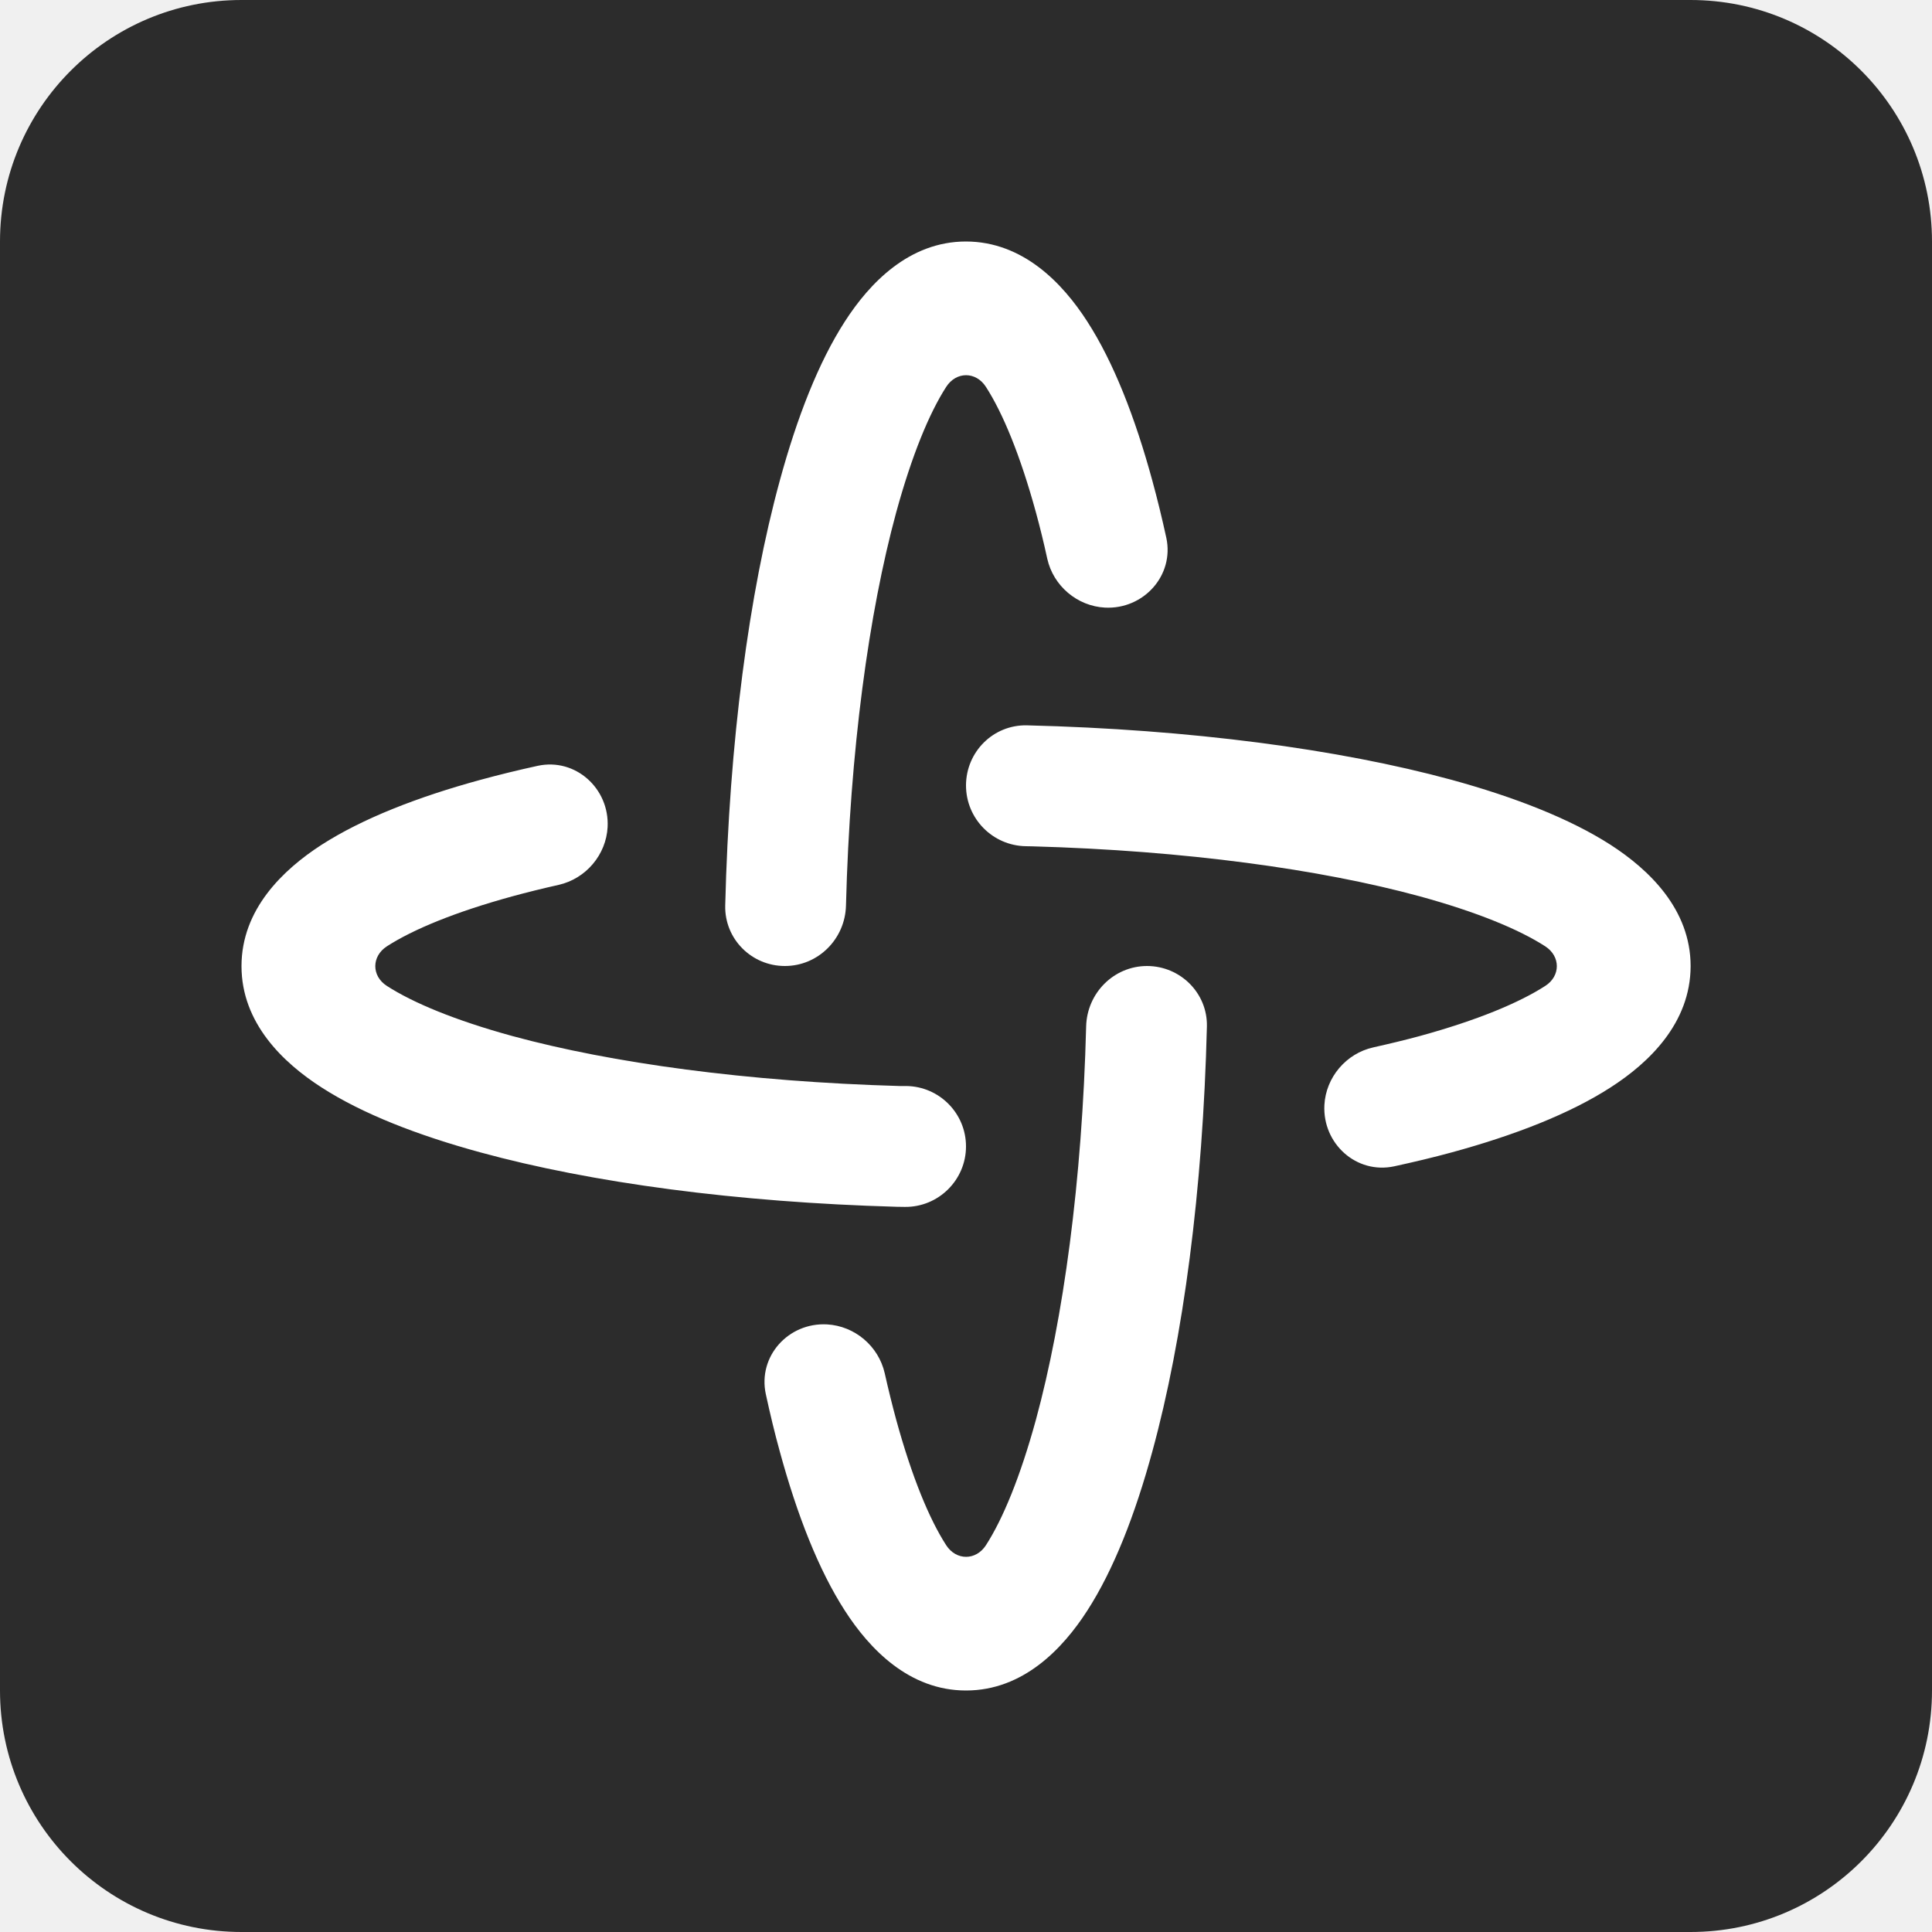
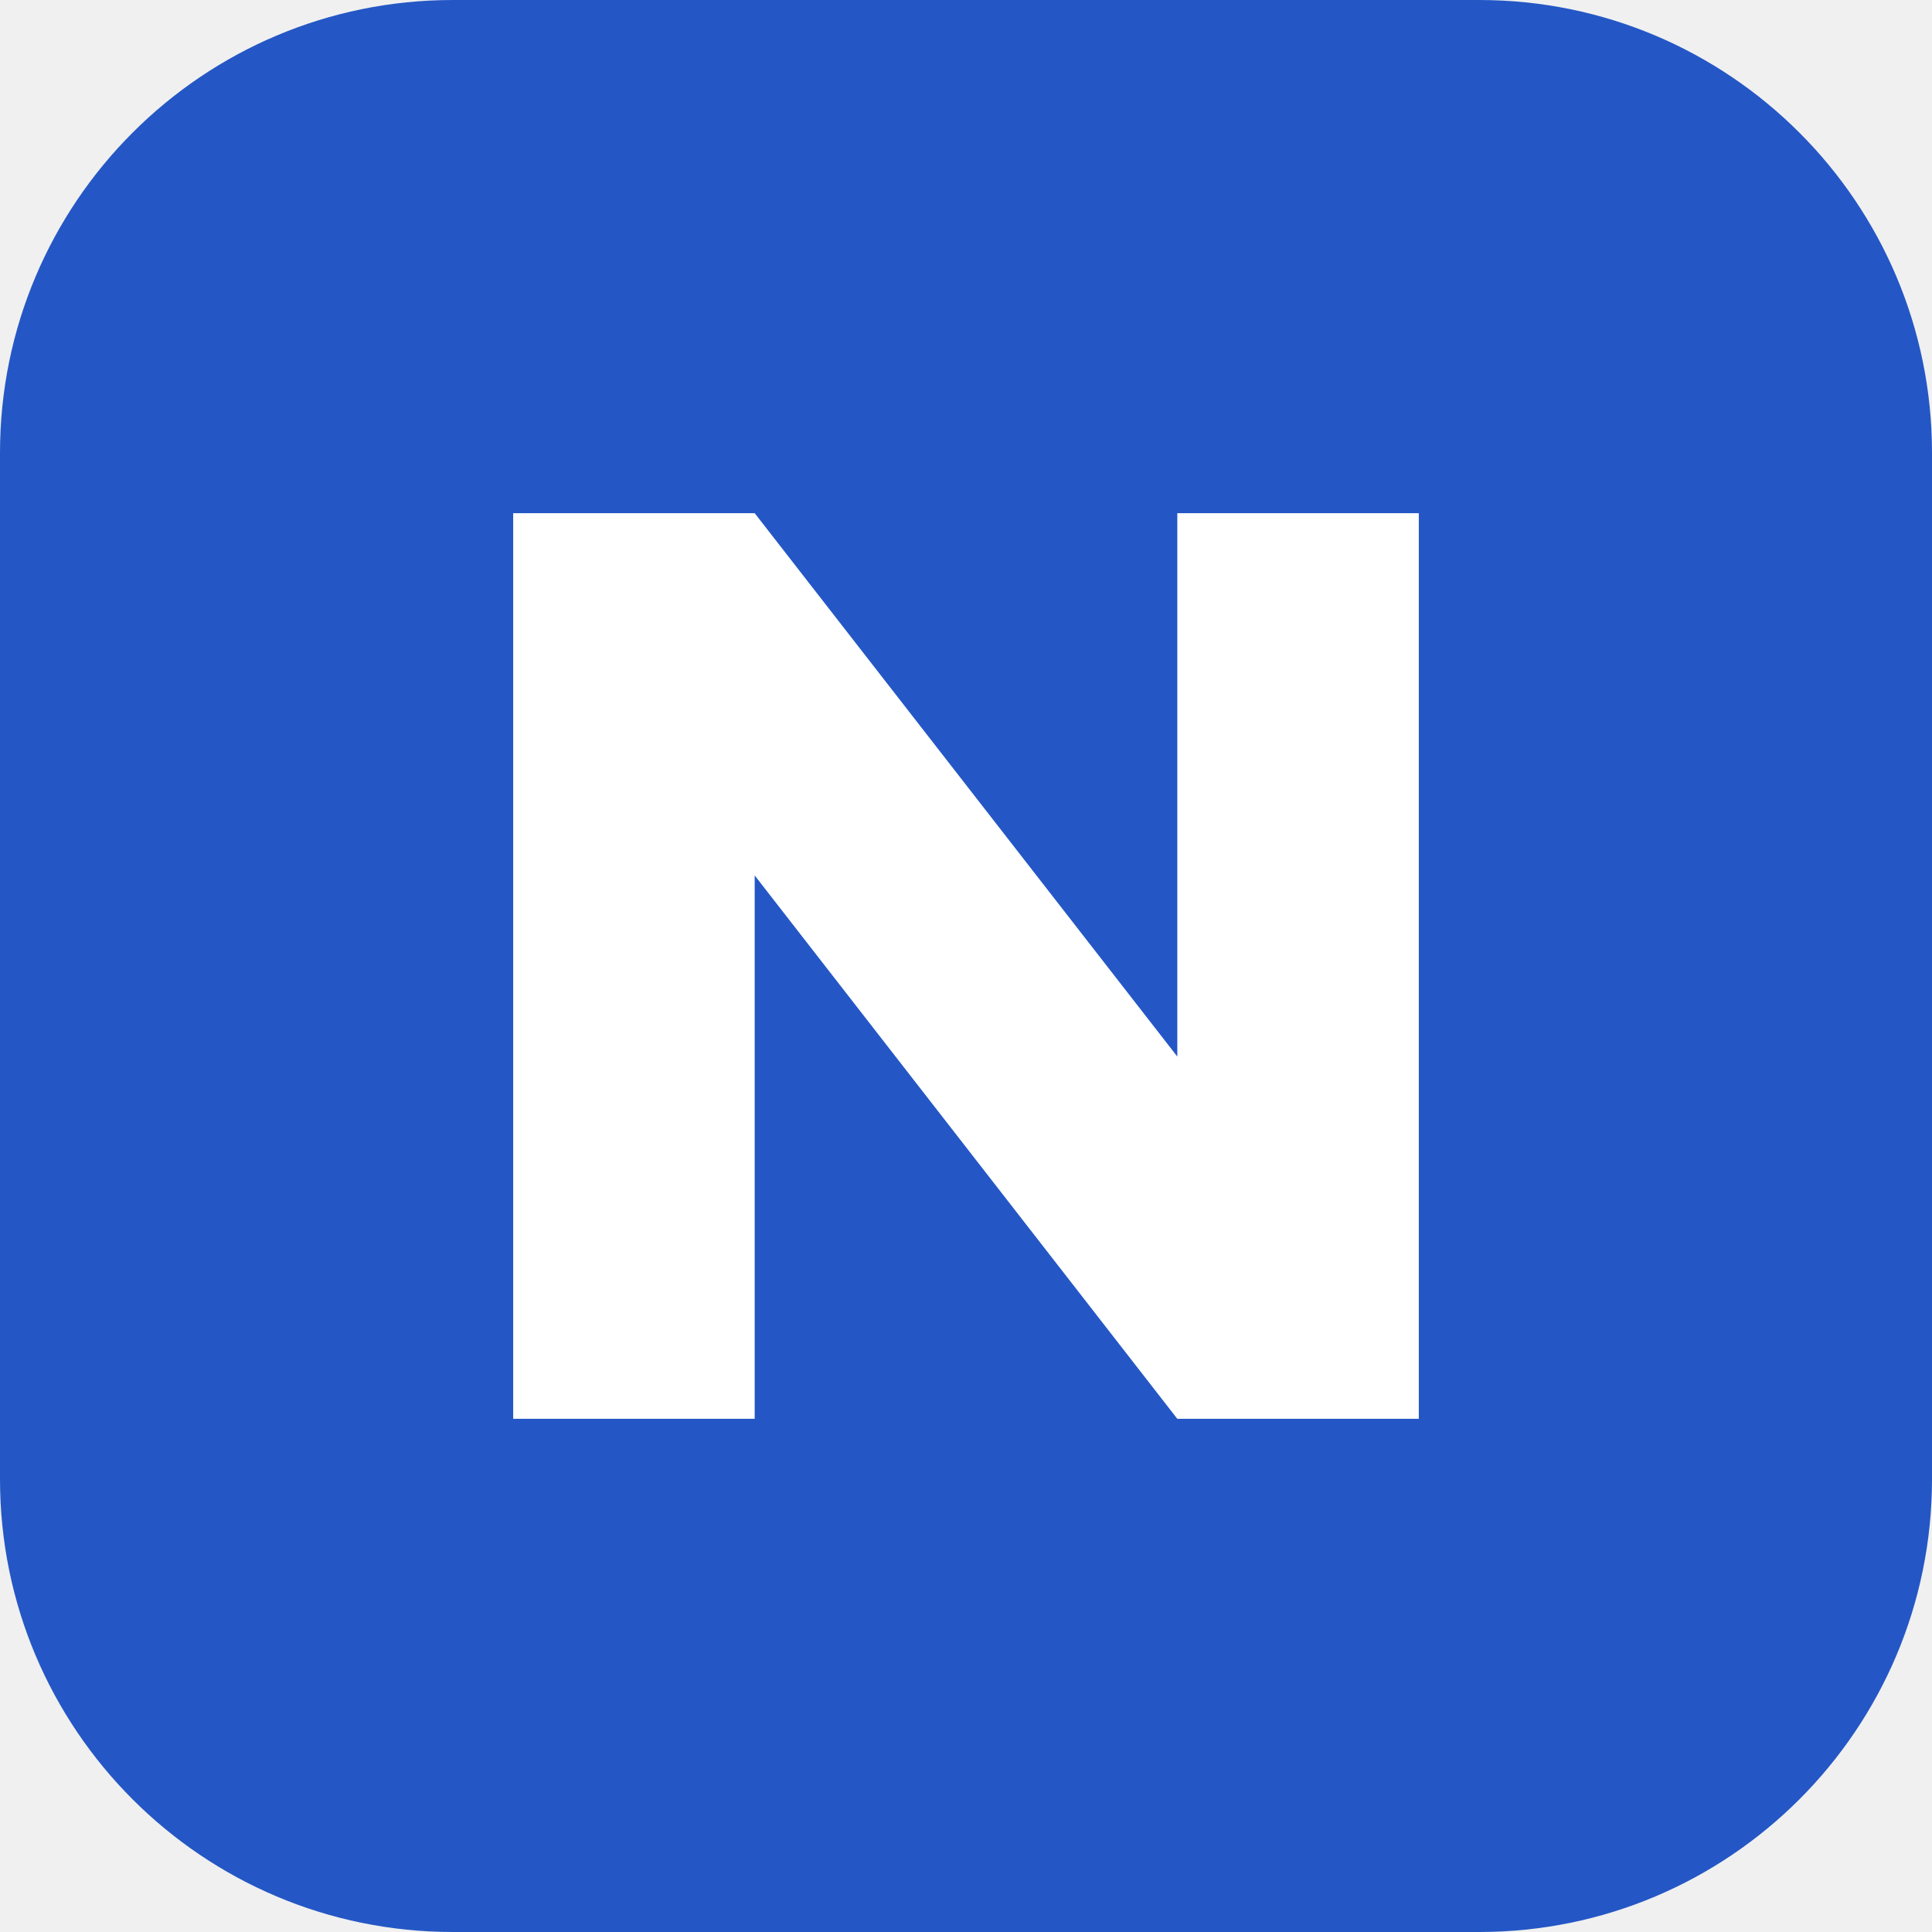
- <svg xmlns="http://www.w3.org/2000/svg" width="16" height="16" viewBox="0 0 16 16" fill="none">
-   <path d="M0 2C0 0.895 0.895 0 2 0H14C15.105 0 16 0.895 16 2V14C16 15.105 15.105 16 14 16H2C0.895 16 0 15.105 0 14V2Z" fill="#2C2C2C" />
-   <path d="M9.5 8C9.776 8.001 10.001 8.225 9.995 8.5C9.962 9.855 9.799 11.086 9.543 12.021C9.401 12.542 9.223 13 9.004 13.339C8.8 13.656 8.472 14 8 14C7.529 14 7.201 13.656 6.997 13.339C6.778 13 6.6 12.542 6.458 12.021C6.416 11.87 6.378 11.711 6.342 11.545C6.275 11.232 6.529 10.951 6.849 10.968C7.079 10.981 7.276 11.148 7.327 11.373C7.357 11.507 7.389 11.636 7.422 11.758C7.552 12.232 7.696 12.58 7.836 12.797C7.919 12.925 8.082 12.925 8.165 12.797C8.305 12.58 8.449 12.232 8.579 11.758C8.806 10.924 8.962 9.784 8.995 8.5C9.002 8.224 9.224 8 9.5 8ZM4.454 6.342C4.766 6.275 5.048 6.53 5.032 6.849C5.02 7.079 4.852 7.277 4.627 7.328C4.493 7.358 4.364 7.39 4.243 7.423C3.769 7.553 3.421 7.697 3.204 7.837C3.076 7.92 3.076 8.083 3.204 8.165C3.421 8.305 3.769 8.45 4.243 8.58C5.066 8.804 6.187 8.958 7.451 8.994H7.507C7.78 8.998 8 9.221 8 9.494C8 9.772 7.772 9.998 7.494 9.995L7.425 9.994C6.101 9.957 4.898 9.795 3.98 9.544C3.459 9.402 3.001 9.224 2.662 9.005C2.345 8.801 2 8.473 2 8.001C2 7.53 2.345 7.202 2.662 6.997C3.001 6.779 3.459 6.6 3.98 6.458C4.13 6.417 4.289 6.378 4.454 6.342ZM8.504 6.007C9.857 6.04 11.087 6.204 12.021 6.458C12.542 6.601 13 6.779 13.339 6.997C13.656 7.202 14.001 7.53 14.001 8.001C14 8.473 13.656 8.801 13.339 9.005C13 9.224 12.542 9.402 12.021 9.544C11.871 9.585 11.711 9.623 11.546 9.659C11.233 9.726 10.952 9.471 10.968 9.152C10.98 8.922 11.148 8.724 11.373 8.674C11.507 8.644 11.636 8.613 11.758 8.58C12.232 8.45 12.58 8.305 12.797 8.165C12.925 8.083 12.925 7.92 12.797 7.837C12.58 7.697 12.232 7.553 11.758 7.423C10.935 7.199 9.814 7.044 8.55 7.009L8.497 7.008C8.221 7.004 8 6.78 8 6.504C8.001 6.226 8.226 6.001 8.504 6.007ZM8 2C8.472 2.001 8.8 2.345 9.004 2.662C9.223 3.001 9.401 3.459 9.543 3.98C9.584 4.13 9.623 4.289 9.659 4.454C9.726 4.766 9.47 5.048 9.151 5.032C8.921 5.02 8.723 4.852 8.673 4.627C8.644 4.493 8.612 4.364 8.579 4.243C8.449 3.769 8.305 3.421 8.165 3.204C8.082 3.075 7.919 3.075 7.836 3.204C7.696 3.421 7.552 3.769 7.422 4.243C7.195 5.077 7.039 6.216 7.006 7.5C6.999 7.776 6.776 8 6.5 8C6.224 8 6 7.776 6.006 7.5C6.039 6.146 6.202 4.915 6.458 3.98C6.6 3.459 6.778 3.001 6.997 2.662C7.201 2.345 7.529 2 8 2Z" fill="white" />
+ <svg xmlns="http://www.w3.org/2000/svg" viewBox="0 0 64 64">
+   <rect width="64" height="64" rx="15" fill="#2457c5" />
+   <path d="M17 47V17h8l14 18V17h8v30h-8L25 29v18z" fill="#fff" />
</svg>
